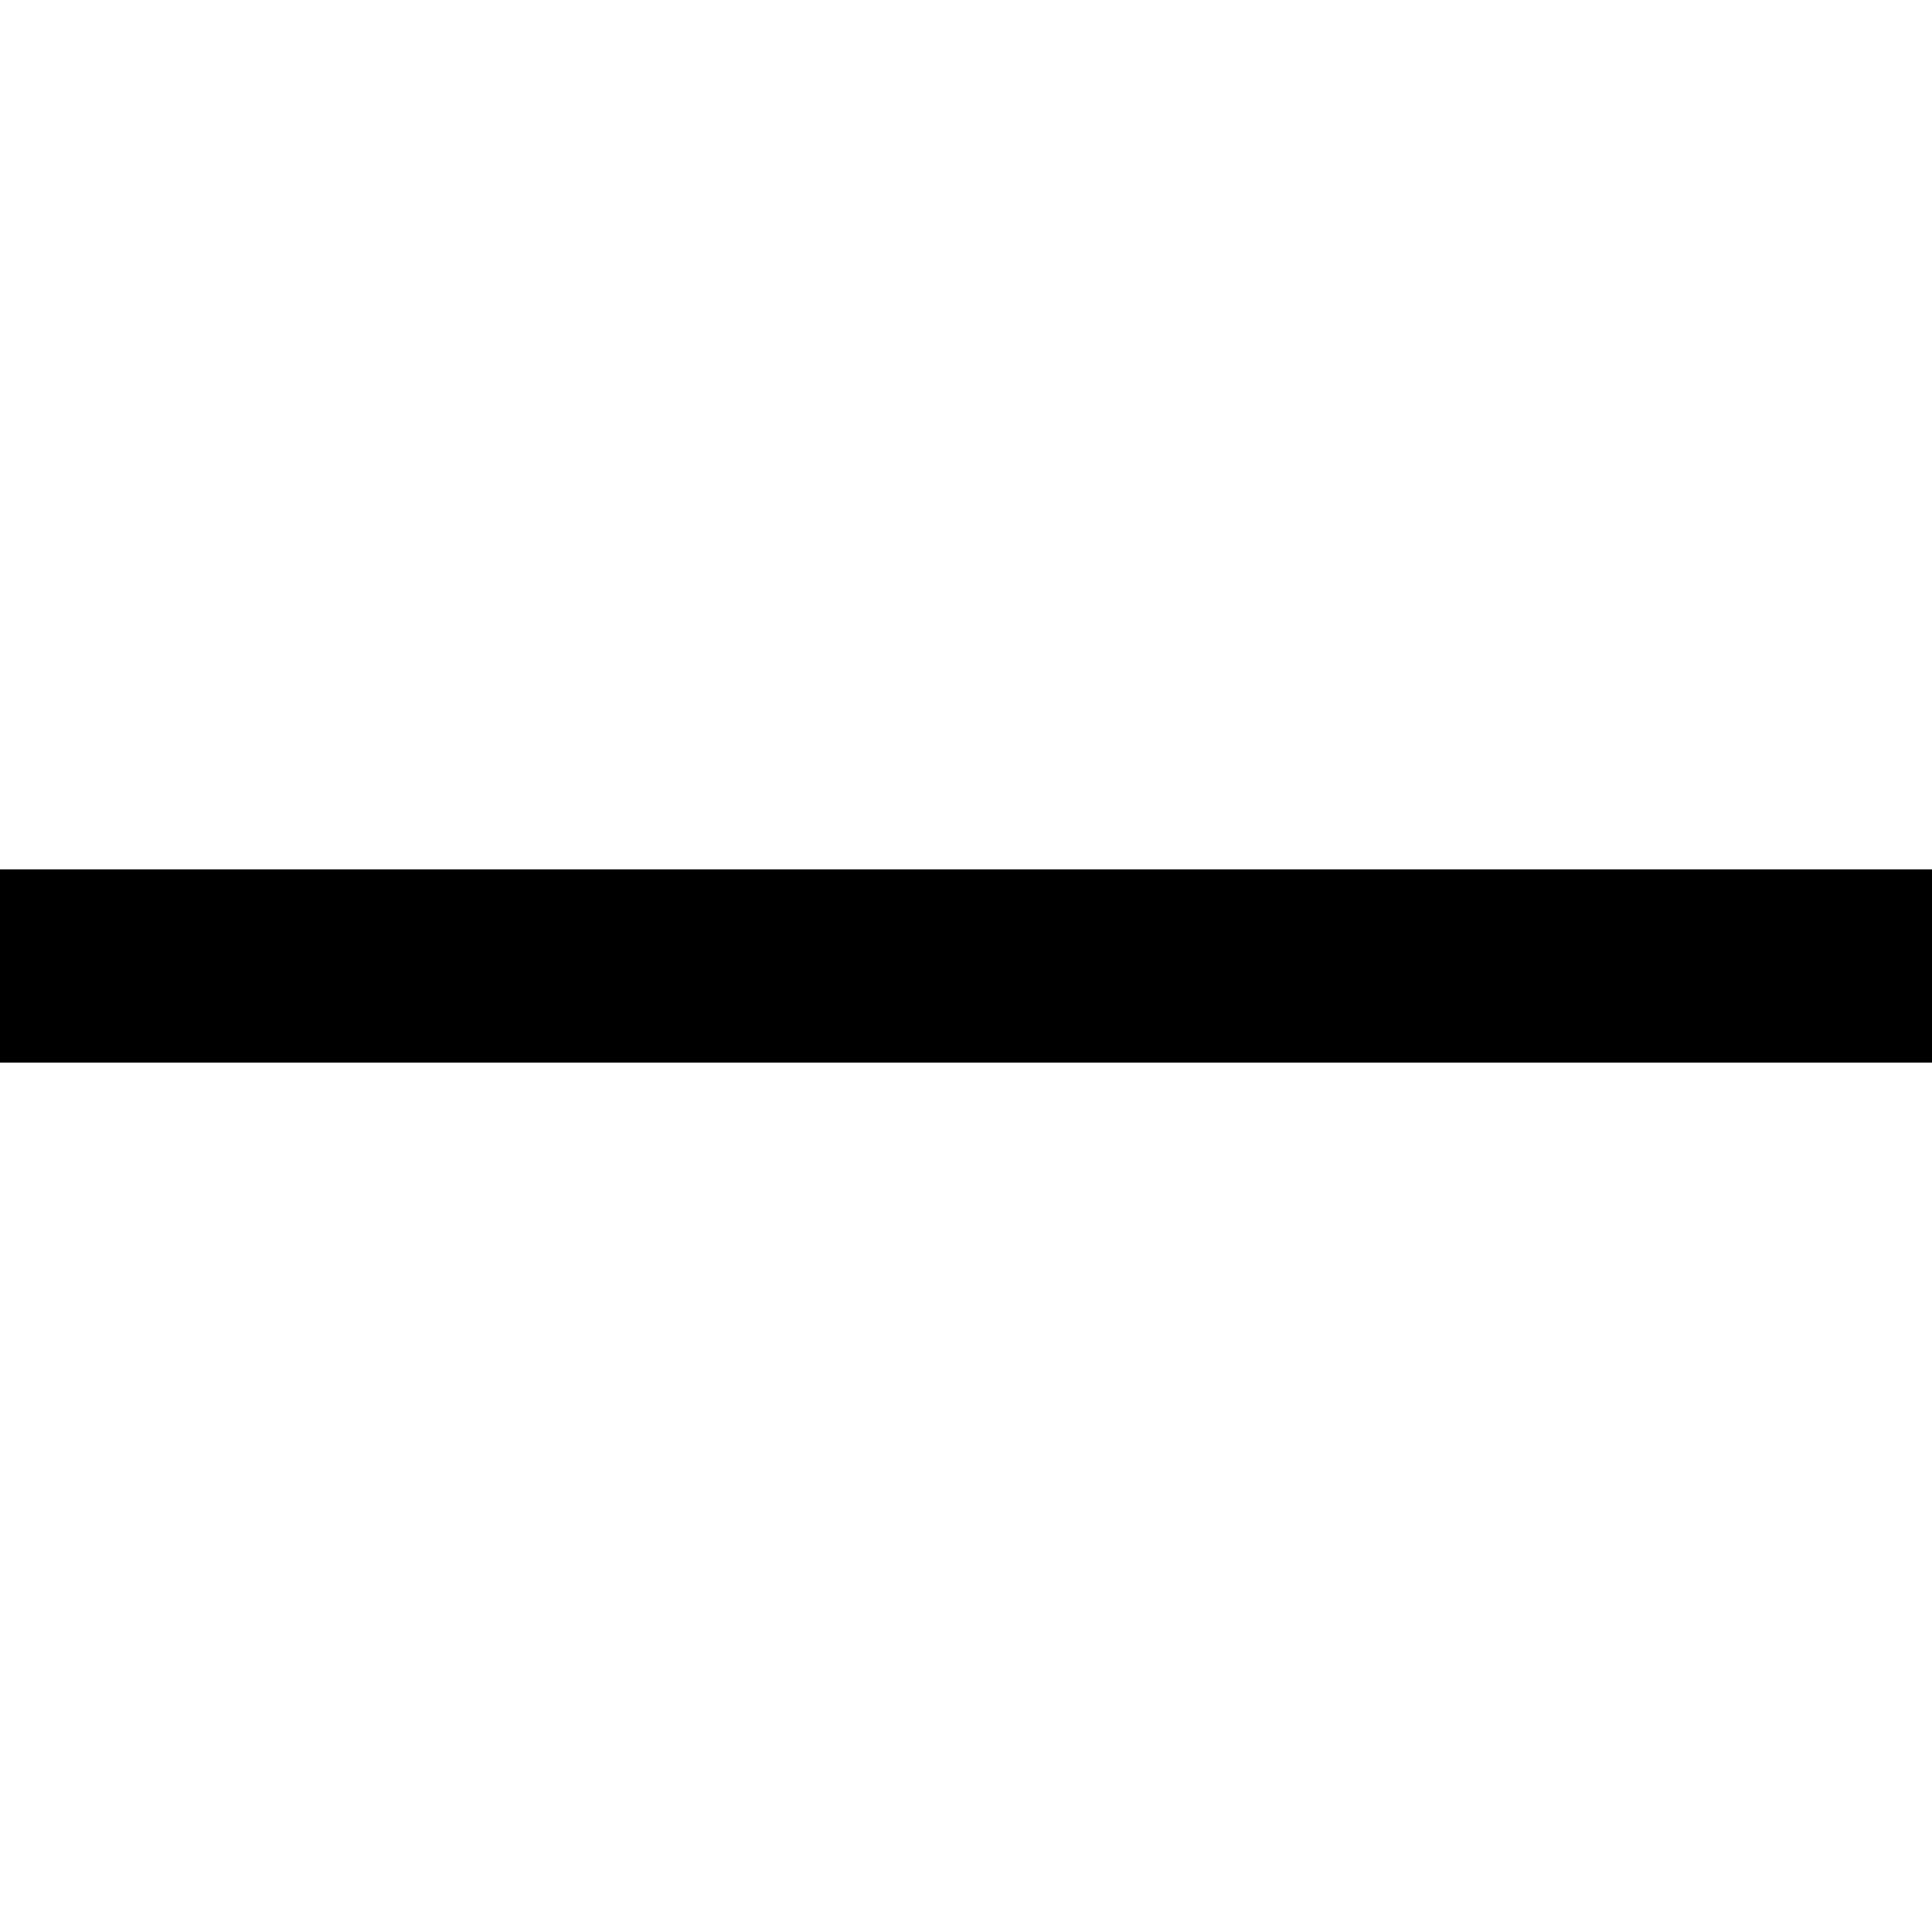
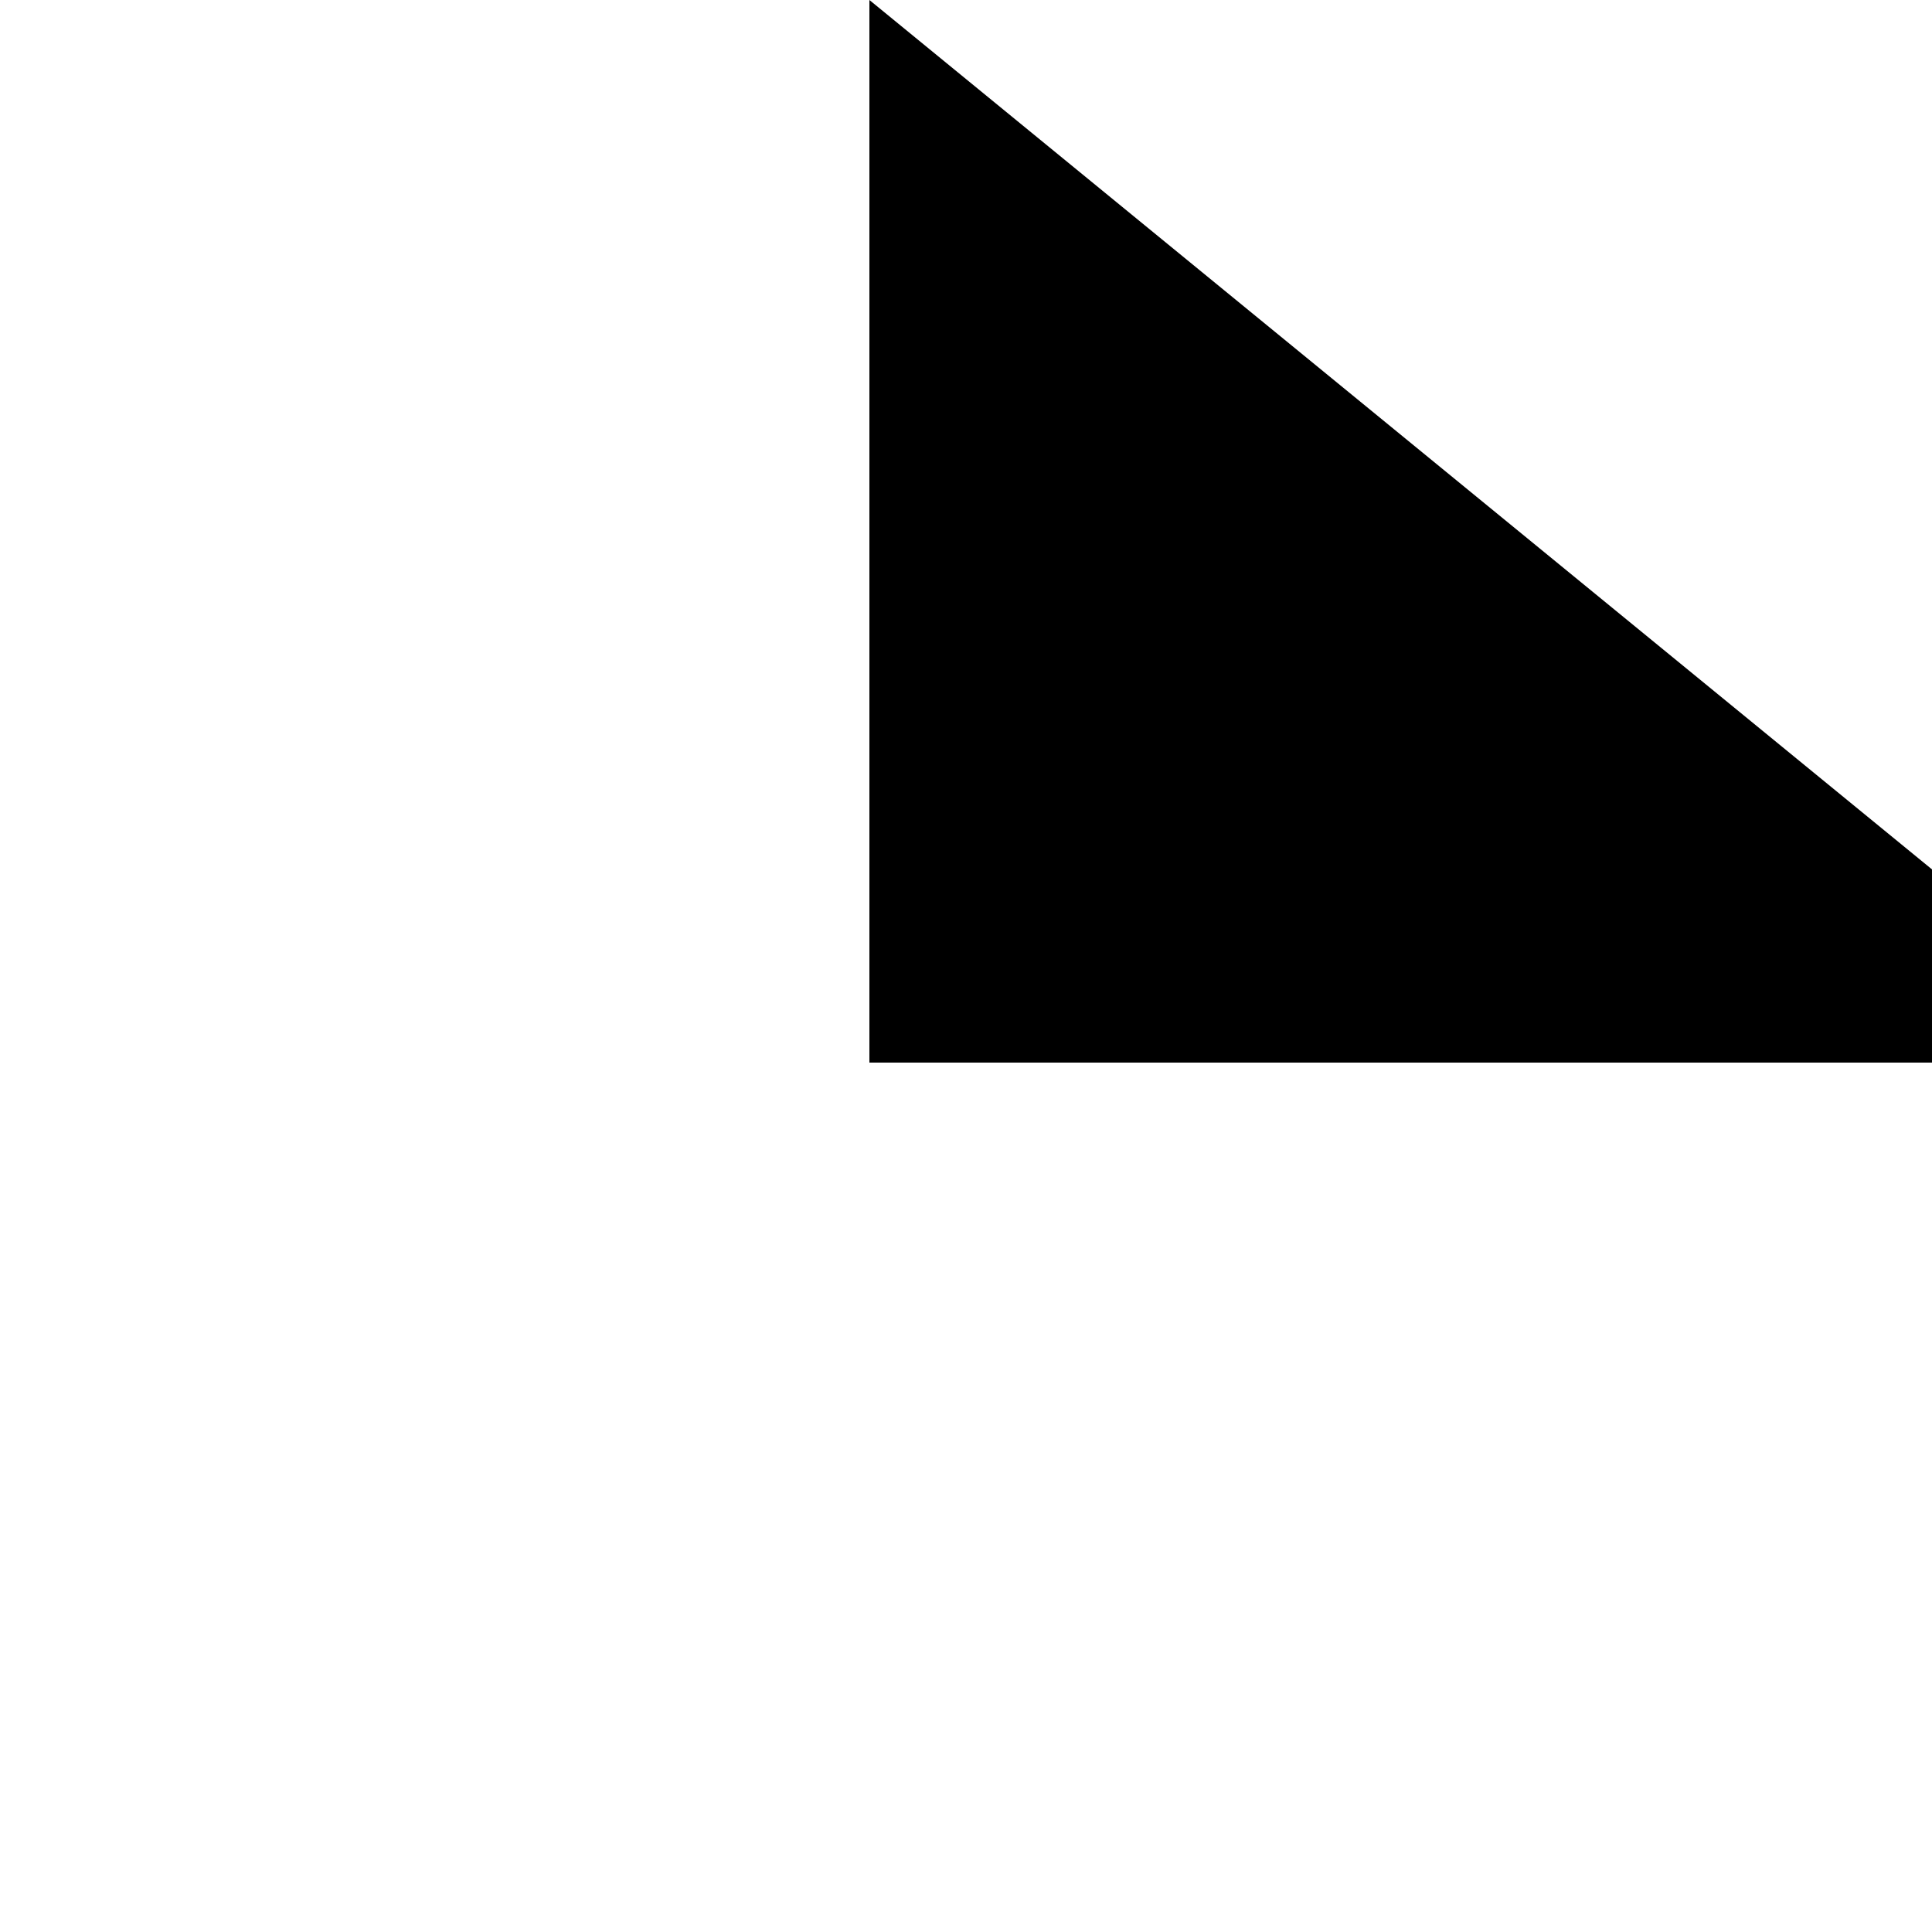
<svg xmlns="http://www.w3.org/2000/svg" viewBox="0 0 100 100" version="1.1" width="49" height="49">
-   <path d="M 0 45 L 0 55 L 100 55 L 100 45 Z" />
+   <path d="M 45 0 V 55 H 100 V 45 Z" />
</svg>
